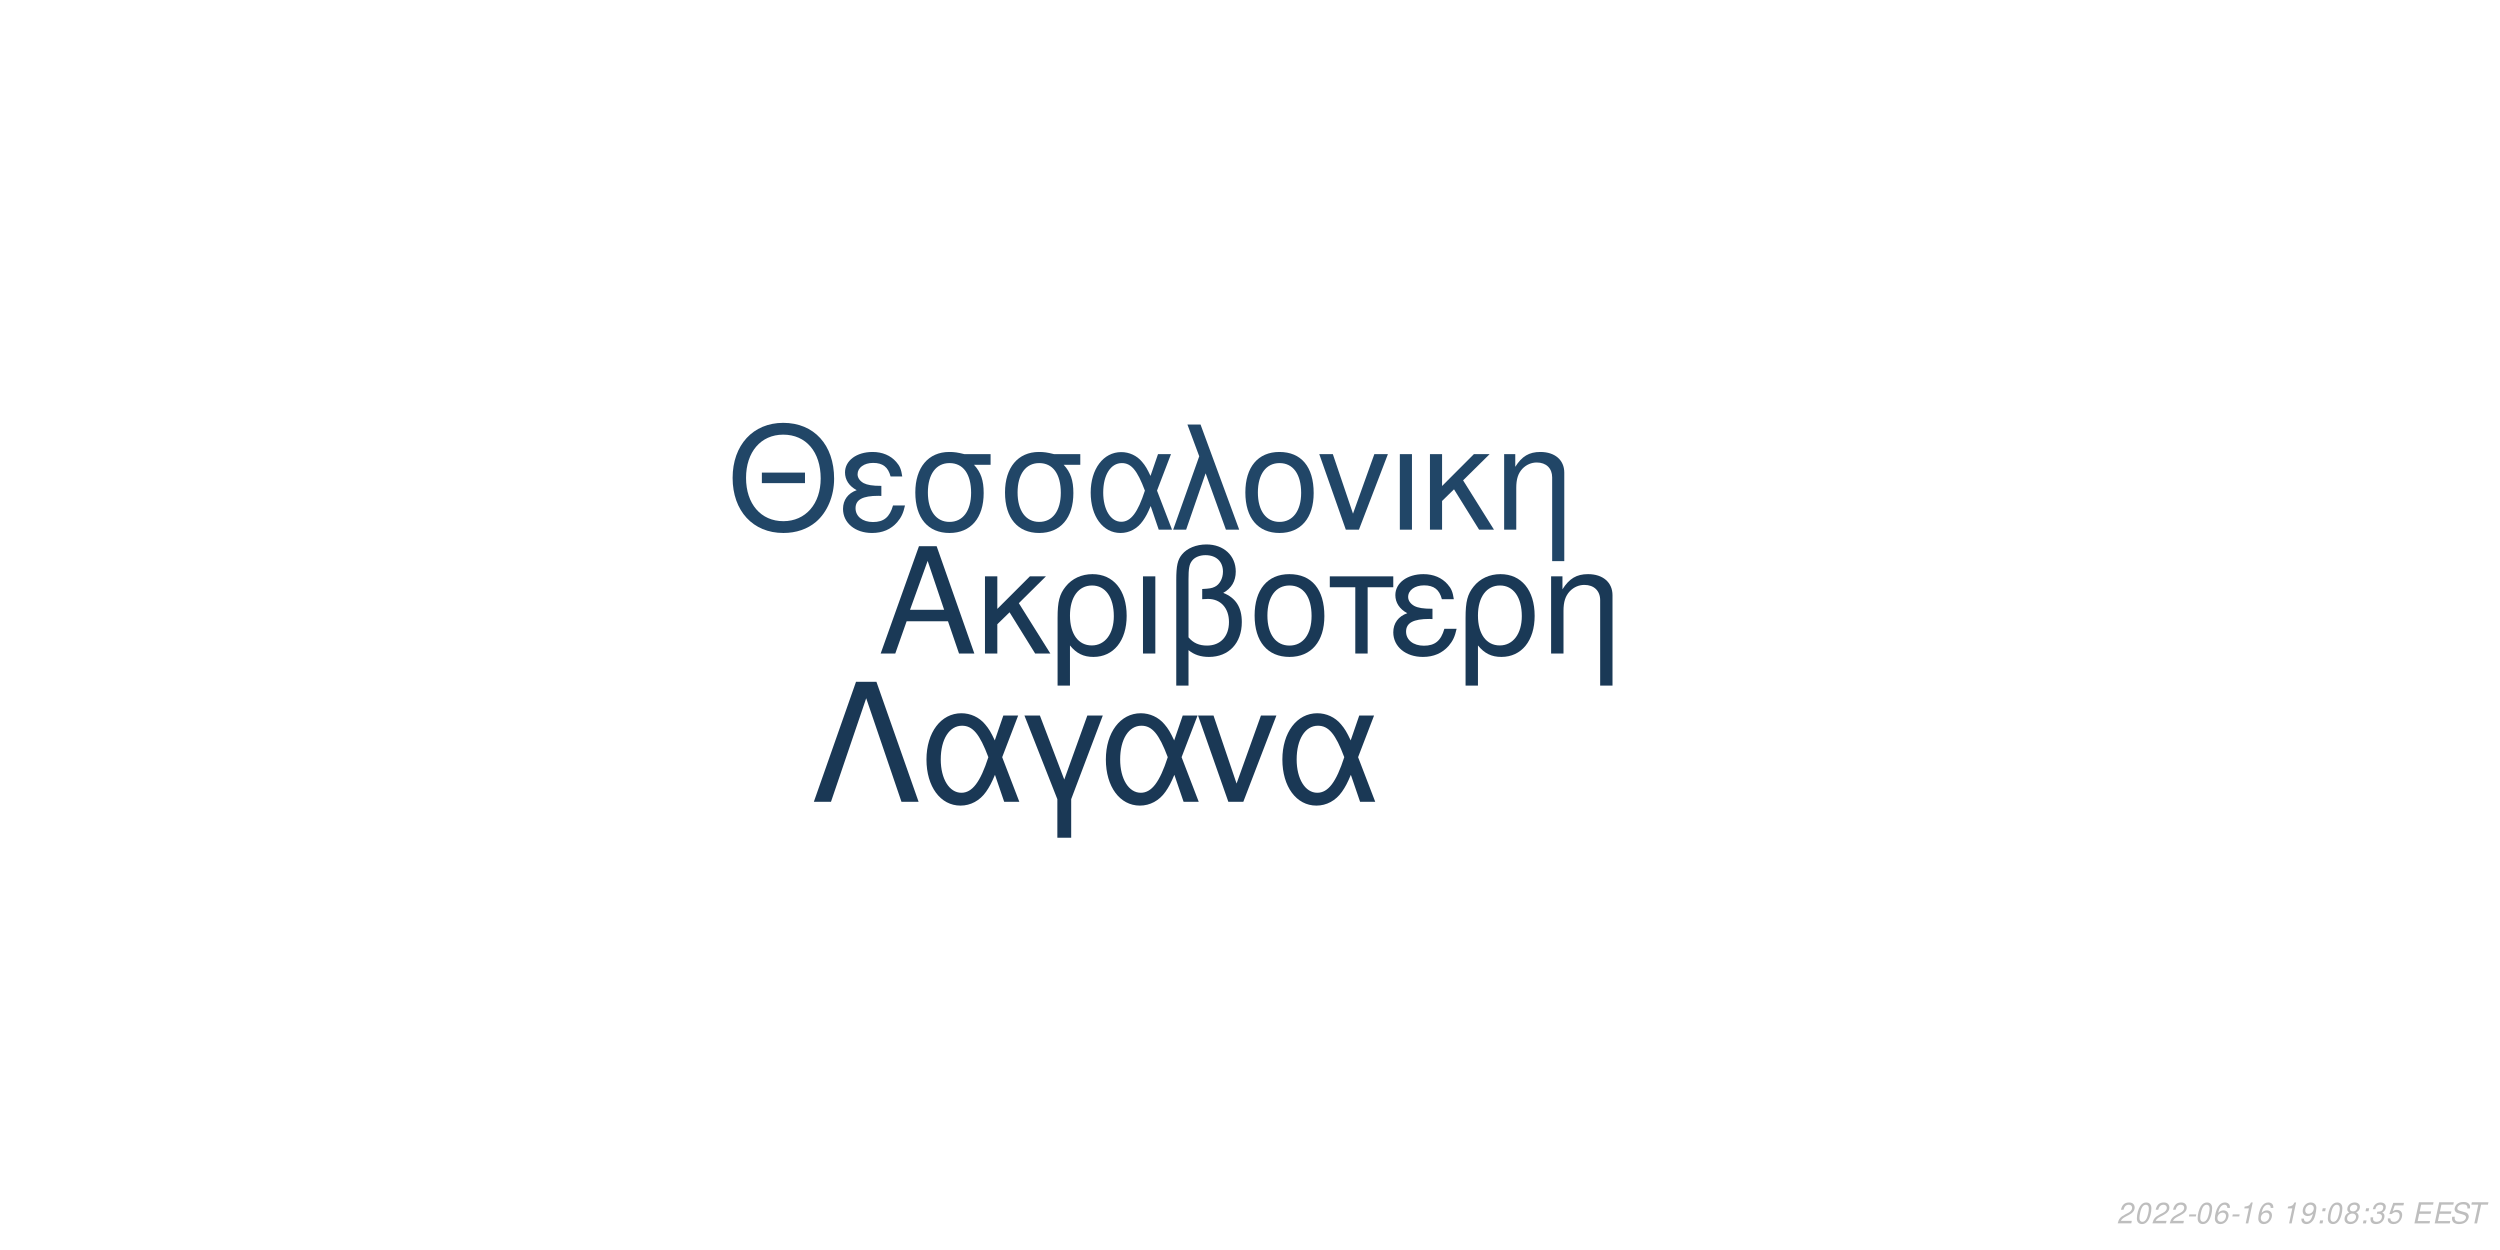
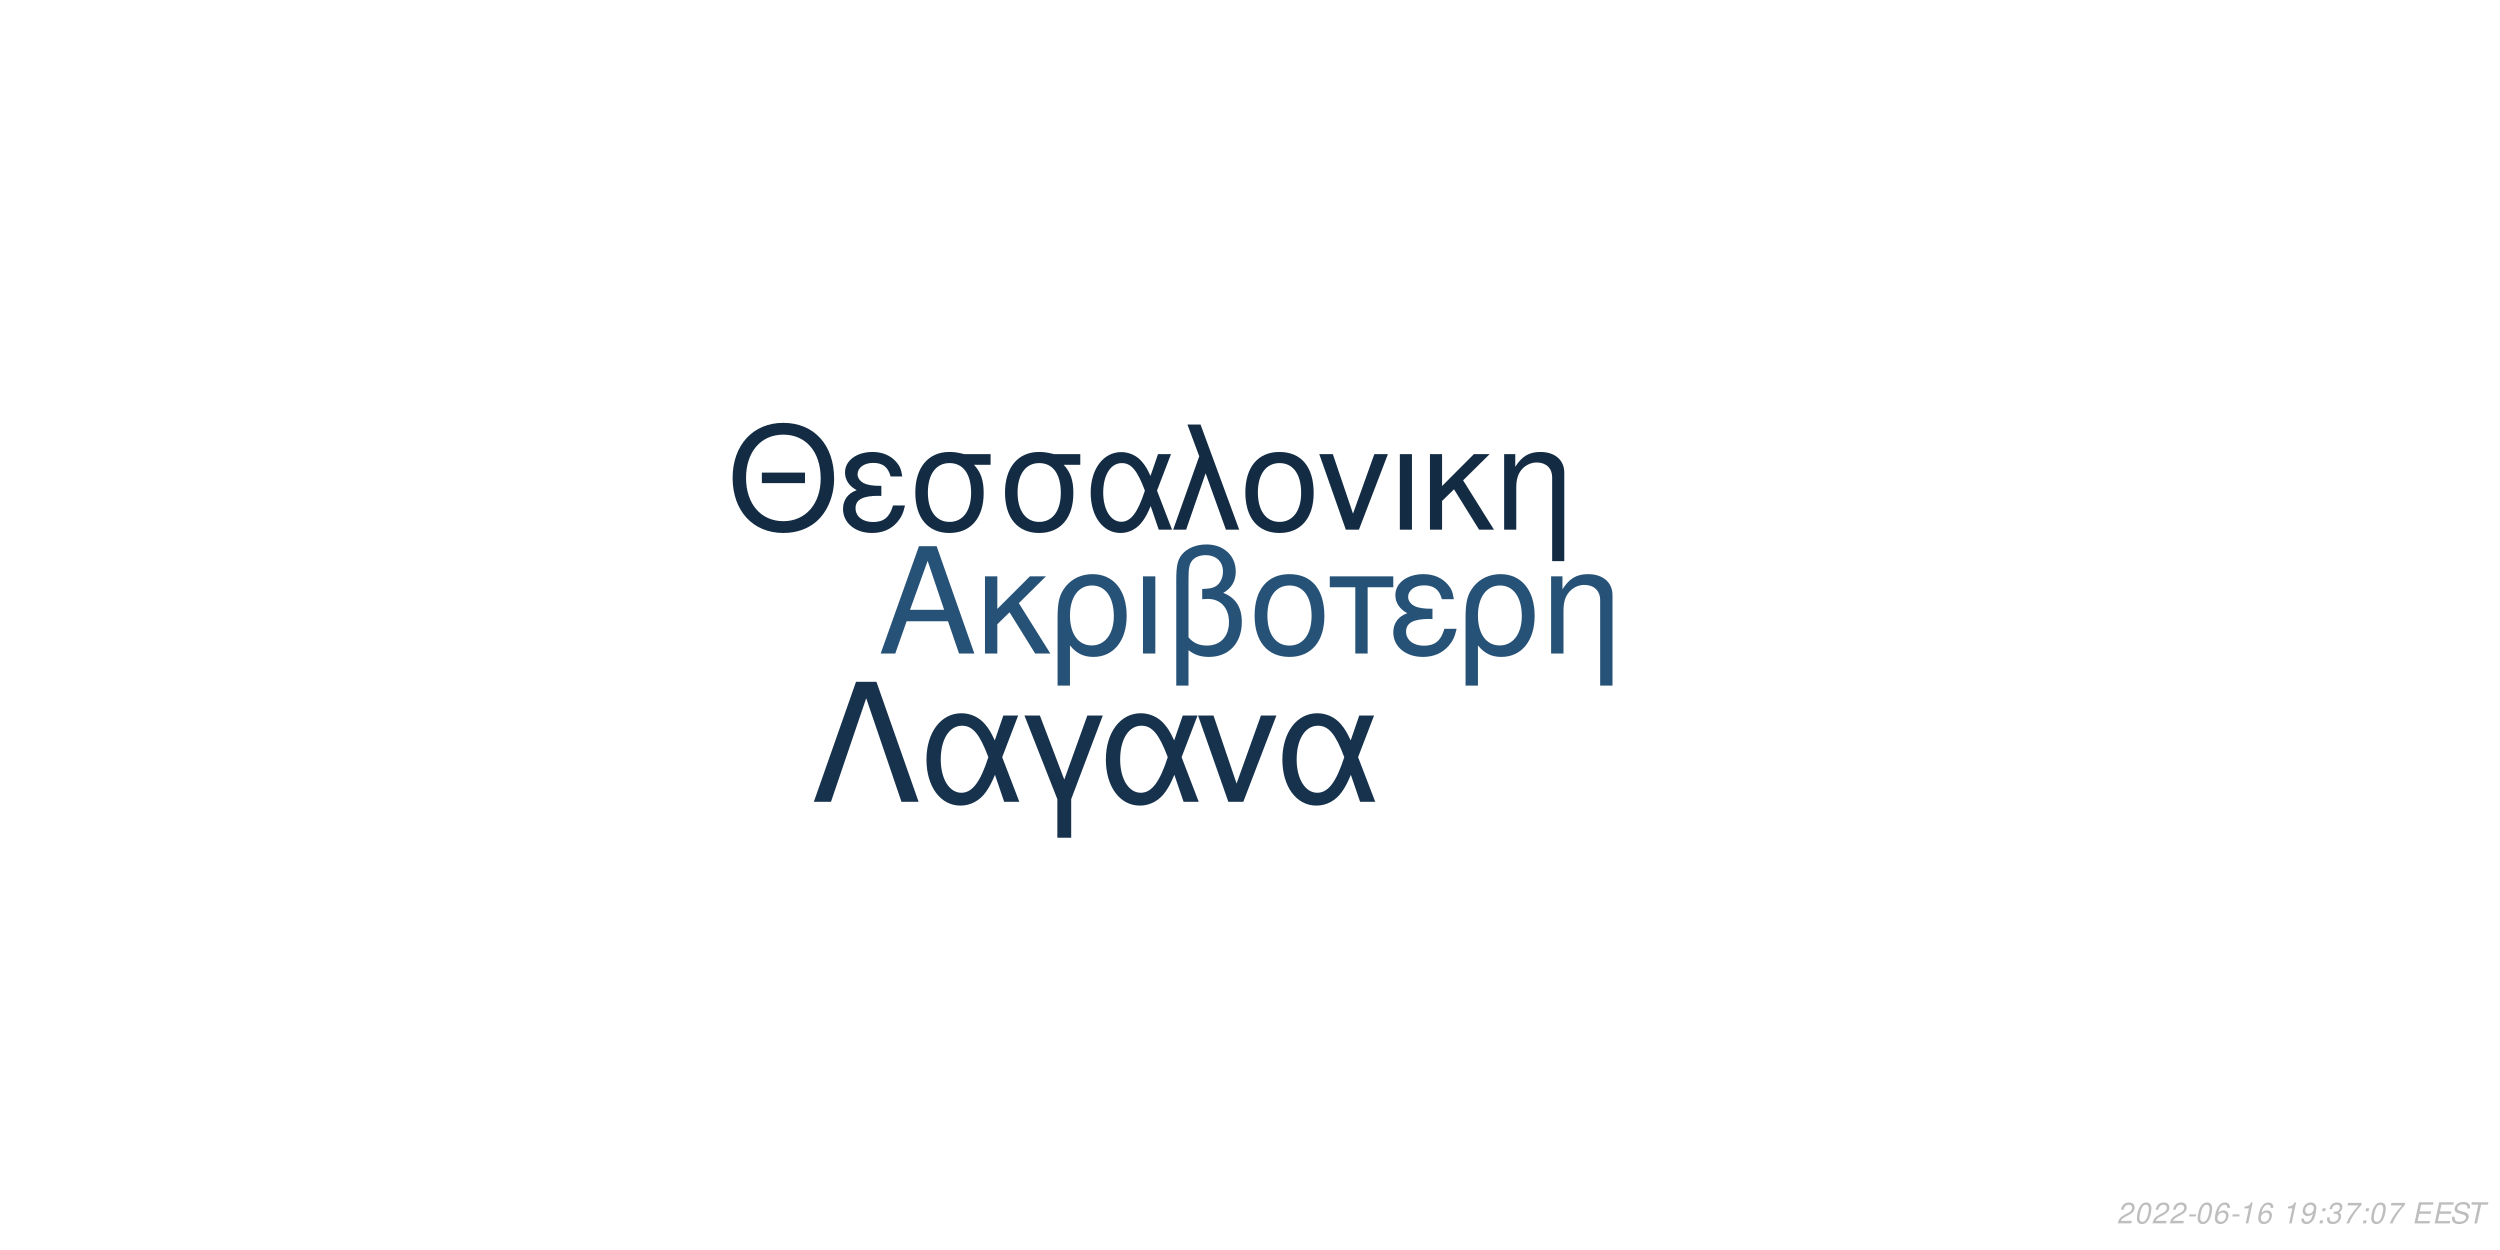
<svg xmlns="http://www.w3.org/2000/svg" xmlns:xlink="http://www.w3.org/1999/xlink" width="864pt" height="432pt" viewBox="0 0 864 432" version="1.1">
  <defs>
    <g>
      <symbol overflow="visible" id="glyph0-0">
        <path style="stroke:none;" d="" />
      </symbol>
      <symbol overflow="visible" id="glyph0-1">
        <path style="stroke:none;" d="M 24.125 -11.141 L 27.938 0 L 33.234 0 L 20.203 -37.094 L 14.094 -37.094 L 0.859 0 L 5.906 0 L 9.828 -11.141 Z M 22.797 -15.109 L 11 -15.109 L 17.094 -32.016 Z M 22.797 -15.109 " />
      </symbol>
      <symbol overflow="visible" id="glyph0-2">
        <path style="stroke:none;" d="M 7.172 -15.422 L 7.172 -26.672 L 2.906 -26.672 L 2.906 0 L 7.172 0 L 7.172 -10.125 L 11.406 -14.25 L 20.25 0 L 25.5 0 L 14.609 -17.406 L 23.969 -26.672 L 18.422 -26.672 Z M 7.172 -15.422 " />
      </symbol>
      <symbol overflow="visible" id="glyph0-3">
        <path style="stroke:none;" d="M 3 11.094 L 7.281 11.094 L 7.281 -2.797 C 9.516 -0.047 11.953 1.172 15.375 1.172 C 22.344 1.172 26.875 -4.422 26.875 -13.031 C 26.875 -21.891 22.297 -27.438 15.062 -27.438 C 11.297 -27.438 7.984 -25.906 5.797 -23.156 C 3.672 -20.516 3 -17.969 3 -12.359 Z M 14.906 -23.516 C 19.547 -23.516 22.438 -19.438 22.438 -12.922 C 22.438 -6.812 19.391 -2.797 14.812 -2.797 C 10.172 -2.797 7.281 -6.766 7.281 -13.125 C 7.281 -19.484 10.234 -23.516 14.906 -23.516 Z M 14.906 -23.516 " />
      </symbol>
      <symbol overflow="visible" id="glyph0-4">
        <path style="stroke:none;" d="M 3.516 0 L 7.781 0 L 7.781 -26.672 L 3.516 -26.672 Z M 3.516 0 " />
      </symbol>
      <symbol overflow="visible" id="glyph0-5">
        <path style="stroke:none;" d="M 4.016 11.094 L 8.25 11.094 L 8.25 -1.172 C 10.172 0.406 12.422 1.172 15.312 1.172 C 22.188 1.172 26.672 -3.609 26.672 -10.891 C 26.672 -15.984 24.578 -19.234 20.25 -20.969 C 23.109 -22.547 24.578 -25.031 24.578 -28.344 C 24.578 -33.844 20.406 -37.703 14.453 -37.703 C 10.938 -37.703 7.734 -36.391 6 -34.25 C 4.484 -32.422 4.016 -30.328 4.016 -25.391 Z M 8.25 -25.656 C 8.25 -29.359 8.5 -30.844 9.469 -32.062 C 10.375 -33.281 12.156 -34 14.094 -34 C 17.812 -34 20.156 -31.812 20.156 -28.297 C 20.156 -25.953 18.984 -23.812 17.297 -23.047 C 16.281 -22.547 15.469 -22.438 12.984 -22.297 L 12.984 -18.781 C 13.734 -18.828 14.344 -18.875 14.969 -18.875 C 19.344 -18.875 22.234 -15.719 22.234 -10.891 C 22.234 -5.906 19.281 -2.75 14.656 -2.75 C 11.953 -2.75 9.922 -3.609 8.25 -5.594 Z M 8.25 -25.656 " />
      </symbol>
      <symbol overflow="visible" id="glyph0-6">
        <path style="stroke:none;" d="M 14.094 -27.438 C 6.562 -27.438 2.094 -22.094 2.094 -13.125 C 2.094 -4.125 6.562 1.172 14.141 1.172 C 21.672 1.172 26.203 -4.172 26.203 -12.922 C 26.203 -22.188 21.828 -27.438 14.094 -27.438 Z M 14.141 -23.516 C 18.938 -23.516 21.781 -19.594 21.781 -12.984 C 21.781 -6.672 18.828 -2.75 14.141 -2.75 C 9.422 -2.75 6.516 -6.672 6.516 -13.125 C 6.516 -19.594 9.422 -23.516 14.141 -23.516 Z M 14.141 -23.516 " />
      </symbol>
      <symbol overflow="visible" id="glyph0-7">
        <path style="stroke:none;" d="M 7.891 0 L 12.156 0 L 12.156 -22.906 L 21.016 -22.906 L 21.016 -26.672 L -0.922 -26.672 L -0.922 -22.906 L 7.891 -22.906 Z M 7.891 0 " />
      </symbol>
      <symbol overflow="visible" id="glyph0-8">
        <path style="stroke:none;" d="M 14.562 -15.469 C 11.344 -15.469 9.562 -15.781 8.297 -16.438 C 6.922 -17.203 6.156 -18.328 6.156 -19.547 C 6.156 -21.891 8.453 -23.562 11.656 -23.562 C 15.062 -23.562 16.953 -22.094 17.812 -18.781 L 21.938 -18.781 C 21.578 -21.266 21.062 -22.5 19.797 -23.922 C 17.812 -26.203 14.906 -27.438 11.453 -27.438 C 5.797 -27.438 1.734 -24.375 1.734 -20.203 C 1.734 -17.609 3.156 -15.375 5.859 -13.938 C 2.797 -12.875 1.016 -10.484 1.016 -7.328 C 1.016 -2.391 5.297 1.172 11.25 1.172 C 14.969 1.172 17.906 -0.109 20.156 -2.641 C 21.578 -4.328 22.297 -5.797 22.906 -8.547 L 18.672 -8.547 C 17.5 -4.422 15.422 -2.703 11.609 -2.703 C 7.938 -2.703 5.438 -4.688 5.438 -7.578 C 5.438 -10.578 7.938 -11.953 13.484 -11.953 C 13.641 -11.953 14.094 -11.953 14.562 -11.906 Z M 14.562 -15.469 " />
      </symbol>
      <symbol overflow="visible" id="glyph0-9">
        <path style="stroke:none;" d="M 3.562 -26.672 L 3.562 0 L 7.844 0 L 7.844 -14.703 C 7.844 -17.906 8.5 -19.891 10.031 -21.531 C 11.406 -22.953 13.188 -23.719 15.062 -23.719 C 18.375 -23.719 20.516 -21.672 20.516 -18.469 L 20.516 11.094 L 24.781 11.094 L 24.781 -20.156 C 24.781 -24.578 21.469 -27.438 16.328 -27.438 C 12.359 -27.438 9.828 -25.906 7.484 -22.188 L 7.484 -26.672 Z M 3.562 -26.672 " />
      </symbol>
      <symbol overflow="visible" id="glyph1-0">
        <path style="stroke:none;" d="" />
      </symbol>
      <symbol overflow="visible" id="glyph1-1">
        <path style="stroke:none;" d="M 26.859 -19.734 L 11.953 -19.734 L 11.953 -16.094 L 26.859 -16.094 Z M 19.328 -36.922 C 8.922 -36.922 1.844 -29.25 1.844 -17.891 C 1.844 -6.484 8.875 1.141 19.391 1.141 C 23.812 1.141 27.703 -0.203 30.641 -2.688 C 34.578 -6.031 36.922 -11.656 36.922 -17.594 C 36.922 -29.297 30 -36.922 19.328 -36.922 Z M 19.328 -32.844 C 27.203 -32.844 32.281 -26.906 32.281 -17.688 C 32.281 -8.922 27.062 -2.938 19.391 -2.938 C 11.609 -2.938 6.484 -8.922 6.484 -17.891 C 6.484 -26.859 11.609 -32.844 19.328 -32.844 Z M 19.328 -32.844 " />
      </symbol>
      <symbol overflow="visible" id="glyph1-2">
        <path style="stroke:none;" d="M 14.25 -15.141 C 11.109 -15.141 9.375 -15.453 8.125 -16.094 C 6.781 -16.844 6.031 -17.938 6.031 -19.141 C 6.031 -21.422 8.266 -23.078 11.406 -23.078 C 14.75 -23.078 16.594 -21.625 17.438 -18.391 L 21.469 -18.391 C 21.125 -20.828 20.625 -22.031 19.391 -23.422 C 17.438 -25.656 14.594 -26.859 11.219 -26.859 C 5.688 -26.859 1.688 -23.875 1.688 -19.781 C 1.688 -17.234 3.094 -15.047 5.734 -13.656 C 2.734 -12.609 1 -10.266 1 -7.172 C 1 -2.344 5.188 1.141 11.016 1.141 C 14.656 1.141 17.547 -0.094 19.734 -2.594 C 21.125 -4.234 21.828 -5.688 22.422 -8.375 L 18.281 -8.375 C 17.141 -4.328 15.094 -2.641 11.359 -2.641 C 7.766 -2.641 5.328 -4.578 5.328 -7.422 C 5.328 -10.359 7.766 -11.703 13.203 -11.703 C 13.359 -11.703 13.797 -11.703 14.25 -11.656 Z M 14.25 -15.141 " />
      </symbol>
      <symbol overflow="visible" id="glyph1-3">
        <path style="stroke:none;" d="M 29 -26.109 L 19.938 -26.109 C 17.594 -26.703 16.438 -26.859 14.703 -26.859 C 7.469 -26.859 2.984 -21.469 2.984 -12.859 C 2.984 -4.031 7.375 1.141 14.797 1.141 C 22.172 1.141 26.609 -4.078 26.609 -12.656 C 26.609 -17.047 25.656 -19.828 23.266 -22.422 L 29 -22.422 Z M 14.797 -23.016 C 19.531 -23.016 22.266 -19.234 22.266 -12.75 C 22.266 -6.531 19.438 -2.688 14.797 -2.688 C 10.172 -2.688 7.328 -6.531 7.328 -12.859 C 7.328 -19.188 10.172 -23.016 14.797 -23.016 Z M 14.797 -23.016 " />
      </symbol>
      <symbol overflow="visible" id="glyph1-4">
        <path style="stroke:none;" d="M 29.344 -26.109 L 24.859 -26.109 L 22.266 -18.578 C 21.125 -21.031 20.484 -22.125 19.328 -23.469 C 17.547 -25.609 14.906 -26.812 12.156 -26.812 C 5.984 -26.812 1.594 -20.984 1.594 -12.812 C 1.594 -4.578 5.828 1.141 11.906 1.141 C 14.953 1.141 17.734 -0.344 19.625 -3.047 C 20.672 -4.531 21.281 -5.688 22.328 -8.172 L 25.109 0 L 29.703 0 L 24.516 -13.5 Z M 20.328 -13.5 C 17.891 -5.922 15.453 -2.734 12.156 -2.734 C 8.516 -2.734 5.922 -6.922 5.922 -12.812 C 5.922 -18.938 8.516 -23.016 12.359 -23.016 C 15.594 -23.016 17.688 -20.531 20.328 -13.5 Z M 20.328 -13.5 " />
      </symbol>
      <symbol overflow="visible" id="glyph1-5">
        <path style="stroke:none;" d="M 1.094 0 L 5.578 0 L 12.312 -19.484 L 19.328 0 L 23.922 0 L 10.562 -36.328 L 6.031 -36.328 L 10.109 -25.359 Z M 1.094 0 " />
      </symbol>
      <symbol overflow="visible" id="glyph1-6">
        <path style="stroke:none;" d="M 13.797 -26.859 C 6.422 -26.859 2.047 -21.625 2.047 -12.859 C 2.047 -4.031 6.422 1.141 13.859 1.141 C 21.234 1.141 25.656 -4.078 25.656 -12.656 C 25.656 -21.719 21.375 -26.859 13.797 -26.859 Z M 13.859 -23.016 C 18.531 -23.016 21.328 -19.188 21.328 -12.703 C 21.328 -6.531 18.438 -2.688 13.859 -2.688 C 9.219 -2.688 6.375 -6.531 6.375 -12.859 C 6.375 -19.188 9.219 -23.016 13.859 -23.016 Z M 13.859 -23.016 " />
      </symbol>
      <symbol overflow="visible" id="glyph1-7">
        <path style="stroke:none;" d="M 14.297 0 L 24.312 -26.109 L 19.625 -26.109 L 12.25 -5.531 L 5.281 -26.109 L 0.594 -26.109 L 9.766 0 Z M 14.297 0 " />
      </symbol>
      <symbol overflow="visible" id="glyph1-8">
        <path style="stroke:none;" d="M 3.438 0 L 7.625 0 L 7.625 -26.109 L 3.438 -26.109 Z M 3.438 0 " />
      </symbol>
      <symbol overflow="visible" id="glyph1-9">
        <path style="stroke:none;" d="M 7.031 -15.094 L 7.031 -26.109 L 2.844 -26.109 L 2.844 0 L 7.031 0 L 7.031 -9.922 L 11.156 -13.953 L 19.828 0 L 24.969 0 L 14.297 -17.047 L 23.469 -26.109 L 18.031 -26.109 Z M 7.031 -15.094 " />
      </symbol>
      <symbol overflow="visible" id="glyph1-10">
        <path style="stroke:none;" d="M 3.484 -26.109 L 3.484 0 L 7.672 0 L 7.672 -14.406 C 7.672 -17.547 8.328 -19.484 9.812 -21.078 C 11.156 -22.469 12.906 -23.219 14.75 -23.219 C 17.984 -23.219 20.078 -21.234 20.078 -18.094 L 20.078 10.859 L 24.266 10.859 L 24.266 -19.734 C 24.266 -24.062 21.031 -26.859 16 -26.859 C 12.109 -26.859 9.609 -25.359 7.328 -21.719 L 7.328 -26.109 Z M 3.484 -26.109 " />
      </symbol>
      <symbol overflow="visible" id="glyph2-0">
        <path style="stroke:none;" d="" />
      </symbol>
      <symbol overflow="visible" id="glyph2-1">
        <path style="stroke:none;" d="M 22.531 -41.484 L 15.484 -41.484 L 0.906 0 L 6.828 0 L 19 -35.797 L 31.188 0 L 37.109 0 Z M 22.531 -41.484 " />
      </symbol>
      <symbol overflow="visible" id="glyph2-2">
        <path style="stroke:none;" d="M 33.516 -29.812 L 28.391 -29.812 L 25.438 -21.219 C 24.125 -24.016 23.391 -25.266 22.078 -26.797 C 20.031 -29.25 17.016 -30.609 13.891 -30.609 C 6.828 -30.609 1.828 -23.953 1.828 -14.625 C 1.828 -5.234 6.656 1.312 13.594 1.312 C 17.078 1.312 20.266 -0.391 22.422 -3.469 C 23.609 -5.172 24.297 -6.484 25.5 -9.328 L 28.688 0 L 33.922 0 L 28 -15.422 Z M 23.219 -15.422 C 20.422 -6.766 17.641 -3.125 13.891 -3.125 C 9.734 -3.125 6.766 -7.906 6.766 -14.625 C 6.766 -21.625 9.734 -26.297 14.109 -26.297 C 17.812 -26.297 20.203 -23.453 23.219 -15.422 Z M 23.219 -15.422 " />
      </symbol>
      <symbol overflow="visible" id="glyph2-3">
        <path style="stroke:none;" d="M 12.062 12.406 L 16.844 12.406 L 16.844 -0.906 L 27.766 -29.812 L 22.422 -29.812 L 14.453 -7.688 L 6.031 -29.812 L 0.688 -29.812 L 12.062 -0.906 Z M 12.062 12.406 " />
      </symbol>
      <symbol overflow="visible" id="glyph2-4">
        <path style="stroke:none;" d="M 16.328 0 L 27.766 -29.812 L 22.422 -29.812 L 14 -6.312 L 6.031 -29.812 L 0.688 -29.812 L 11.156 0 Z M 16.328 0 " />
      </symbol>
      <symbol overflow="visible" id="glyph3-0">
        <path style="stroke:none;" d="" />
      </symbol>
      <symbol overflow="visible" id="glyph3-1">
        <path style="stroke:none;" d="M 5.234 -0.875 L 1.469 -0.875 C 1.641 -1.375 2.203 -1.891 3.109 -2.344 L 4.234 -2.938 C 5.562 -3.625 6.219 -4.469 6.219 -5.484 C 6.219 -5.938 6.062 -6.359 5.797 -6.656 C 5.469 -7.047 4.984 -7.234 4.312 -7.234 C 2.766 -7.234 1.891 -6.453 1.484 -4.734 L 2.375 -4.734 C 2.484 -5.188 2.609 -5.484 2.797 -5.75 C 3.094 -6.203 3.609 -6.453 4.188 -6.453 C 4.891 -6.453 5.344 -6.031 5.344 -5.375 C 5.344 -4.703 4.859 -4.094 4.016 -3.656 L 2.984 -3.125 C 1.234 -2.188 0.797 -1.656 0.344 -0.016 L 5.047 -0.016 Z M 5.234 -0.875 " />
      </symbol>
      <symbol overflow="visible" id="glyph3-2">
        <path style="stroke:none;" d="M 4.203 -7.234 C 3.375 -7.234 2.688 -6.812 2.125 -5.984 C 1.484 -5.047 0.984 -3.188 0.984 -1.734 C 0.984 -1.109 1.172 -0.562 1.484 -0.266 C 1.797 0.047 2.281 0.234 2.766 0.234 C 3.625 0.234 4.281 -0.156 4.859 -1.016 C 5.516 -1.953 6 -3.797 6 -5.266 C 6 -6.5 5.328 -7.234 4.203 -7.234 Z M 4.094 -6.453 C 4.734 -6.453 5.125 -5.984 5.125 -5.156 C 5.125 -4.203 4.781 -2.625 4.406 -1.812 C 3.984 -0.938 3.516 -0.547 2.875 -0.547 C 2.25 -0.547 1.875 -1.031 1.875 -1.828 C 1.875 -2.797 2.203 -4.344 2.594 -5.203 C 2.984 -6.047 3.453 -6.453 4.094 -6.453 Z M 4.094 -6.453 " />
      </symbol>
      <symbol overflow="visible" id="glyph3-3">
        <path style="stroke:none;" d="M 3.516 -3.125 L 1.125 -3.125 L 0.969 -2.406 L 3.359 -2.406 Z M 3.516 -3.125 " />
      </symbol>
      <symbol overflow="visible" id="glyph3-4">
        <path style="stroke:none;" d="M 6.125 -5.344 L 6.141 -5.625 C 6.141 -6.609 5.453 -7.234 4.391 -7.234 C 3.438 -7.234 2.641 -6.719 2.016 -5.703 C 1.422 -4.781 0.938 -2.953 0.938 -1.688 C 0.938 -0.516 1.688 0.234 2.859 0.234 C 3.703 0.234 4.438 -0.156 5 -0.875 C 5.406 -1.422 5.672 -2.156 5.672 -2.766 C 5.672 -3.812 4.969 -4.5 3.906 -4.5 C 3.234 -4.5 2.672 -4.234 2.094 -3.625 C 2.406 -5.375 3.234 -6.453 4.25 -6.453 C 4.703 -6.453 5.062 -6.234 5.172 -5.844 C 5.203 -5.719 5.234 -5.578 5.25 -5.344 Z M 3.656 -3.734 C 4.344 -3.734 4.797 -3.281 4.797 -2.625 C 4.797 -1.469 3.984 -0.547 2.984 -0.547 C 2.297 -0.547 1.812 -1.047 1.812 -1.766 C 1.812 -2.859 2.625 -3.734 3.656 -3.734 Z M 3.656 -3.734 " />
      </symbol>
      <symbol overflow="visible" id="glyph3-5">
        <path style="stroke:none;" d="M 3.703 -5.188 L 2.594 0 L 3.469 0 L 5.016 -7.234 L 4.438 -7.234 C 3.906 -6.156 3.688 -6.016 2.234 -5.812 L 2.109 -5.188 Z M 3.703 -5.188 " />
      </symbol>
      <symbol overflow="visible" id="glyph3-6">
        <path style="stroke:none;" d="" />
      </symbol>
      <symbol overflow="visible" id="glyph3-7">
        <path style="stroke:none;" d="M 0.844 -1.656 C 0.844 -1.547 0.844 -1.438 0.844 -1.375 C 0.844 -0.406 1.531 0.234 2.578 0.234 C 3.203 0.234 3.766 0.016 4.297 -0.438 C 4.938 -1 5.312 -1.656 5.594 -2.719 C 5.844 -3.672 6.016 -4.766 6.016 -5.375 C 6.016 -5.844 5.844 -6.328 5.547 -6.656 C 5.203 -7.031 4.703 -7.234 4.062 -7.234 C 2.516 -7.234 1.297 -5.938 1.297 -4.266 C 1.297 -3.203 1.984 -2.547 3.047 -2.547 C 3.484 -2.547 3.953 -2.672 4.281 -2.891 C 4.406 -2.984 4.547 -3.078 4.828 -3.344 C 4.438 -1.484 3.703 -0.547 2.703 -0.547 C 2.109 -0.547 1.719 -0.938 1.719 -1.547 L 1.719 -1.656 Z M 3.953 -6.453 C 4.625 -6.453 5.141 -5.953 5.141 -5.281 C 5.141 -4.188 4.312 -3.312 3.297 -3.312 C 2.594 -3.312 2.172 -3.734 2.172 -4.453 C 2.172 -5.562 2.984 -6.453 3.953 -6.453 Z M 3.953 -6.453 " />
      </symbol>
      <symbol overflow="visible" id="glyph3-8">
        <path style="stroke:none;" d="M 2.359 -1.031 L 1.312 -1.031 L 1.094 0 L 2.141 0 Z M 3.266 -5.234 L 2.219 -5.234 L 2 -4.203 L 3.047 -4.203 Z M 3.266 -5.234 " />
      </symbol>
      <symbol overflow="visible" id="glyph3-9">
-         <path style="stroke:none;" d="M 4.766 -3.797 C 5.078 -3.969 5.234 -4.078 5.438 -4.234 C 5.812 -4.594 6.062 -5.172 6.062 -5.734 C 6.062 -6.625 5.344 -7.234 4.266 -7.234 C 2.812 -7.234 1.703 -6.219 1.703 -4.875 C 1.703 -4.406 1.875 -4.125 2.359 -3.812 C 1.297 -3.312 0.75 -2.516 0.75 -1.469 C 0.75 -0.438 1.547 0.234 2.812 0.234 C 3.656 0.234 4.359 -0.094 4.938 -0.734 C 5.359 -1.234 5.609 -1.859 5.609 -2.438 C 5.609 -3.047 5.312 -3.516 4.766 -3.797 Z M 4.109 -6.453 C 4.797 -6.453 5.188 -6.125 5.188 -5.578 C 5.188 -5.266 5.062 -4.922 4.859 -4.672 C 4.562 -4.312 4.188 -4.156 3.656 -4.156 C 2.984 -4.156 2.594 -4.453 2.594 -4.984 C 2.594 -5.859 3.203 -6.453 4.109 -6.453 Z M 3.453 -3.406 C 4.234 -3.406 4.734 -2.984 4.734 -2.312 C 4.734 -1.312 3.922 -0.547 2.875 -0.547 C 2.125 -0.547 1.625 -0.969 1.625 -1.625 C 1.625 -2.609 2.438 -3.406 3.453 -3.406 Z M 3.453 -3.406 " />
+         <path style="stroke:none;" d="M 2.922 -3.312 C 3.125 -3.344 3.234 -3.344 3.375 -3.344 C 4.203 -3.344 4.688 -3 4.688 -2.406 C 4.688 -1.312 3.906 -0.547 2.781 -0.547 C 2.047 -0.547 1.594 -0.938 1.594 -1.562 C 1.594 -1.719 1.609 -1.844 1.656 -2.094 L 0.766 -2.094 C 0.734 -1.797 0.719 -1.641 0.719 -1.469 C 0.719 -0.375 1.406 0.234 2.641 0.234 C 3.547 0.234 4.297 -0.078 4.812 -0.656 C 5.266 -1.156 5.562 -1.875 5.562 -2.547 C 5.562 -3.125 5.344 -3.453 4.797 -3.734 C 5.641 -4.234 6.016 -4.844 6.016 -5.734 C 6.016 -6.656 5.312 -7.234 4.203 -7.234 C 3.375 -7.234 2.672 -6.938 2.188 -6.375 C 1.891 -6.031 1.703 -5.641 1.516 -4.906 L 2.391 -4.906 C 2.5 -5.359 2.594 -5.594 2.734 -5.812 C 3.047 -6.234 3.516 -6.453 4.078 -6.453 C 4.734 -6.453 5.141 -6.125 5.141 -5.578 C 5.141 -5.188 5.016 -4.797 4.797 -4.547 C 4.516 -4.234 4 -4.062 3.266 -4.062 L 3.078 -4.062 Z M 2.922 -3.312 " />
      </symbol>
      <symbol overflow="visible" id="glyph3-10">
-         <path style="stroke:none;" d="M 2.922 -3.312 C 3.125 -3.344 3.234 -3.344 3.375 -3.344 C 4.203 -3.344 4.688 -3 4.688 -2.406 C 4.688 -1.312 3.906 -0.547 2.781 -0.547 C 2.047 -0.547 1.594 -0.938 1.594 -1.562 C 1.594 -1.719 1.609 -1.844 1.656 -2.094 L 0.766 -2.094 C 0.734 -1.797 0.719 -1.641 0.719 -1.469 C 0.719 -0.375 1.406 0.234 2.641 0.234 C 3.547 0.234 4.297 -0.078 4.812 -0.656 C 5.266 -1.156 5.562 -1.875 5.562 -2.547 C 5.562 -3.125 5.344 -3.453 4.797 -3.734 C 5.641 -4.234 6.016 -4.844 6.016 -5.734 C 6.016 -6.656 5.312 -7.234 4.203 -7.234 C 3.375 -7.234 2.672 -6.938 2.188 -6.375 C 1.891 -6.031 1.703 -5.641 1.516 -4.906 L 2.391 -4.906 C 2.5 -5.359 2.594 -5.594 2.734 -5.812 C 3.047 -6.234 3.516 -6.453 4.078 -6.453 C 4.734 -6.453 5.141 -6.125 5.141 -5.578 C 5.141 -5.188 5.016 -4.797 4.797 -4.547 C 4.516 -4.234 4 -4.062 3.266 -4.062 L 3.078 -4.062 Z M 2.922 -3.312 " />
+         <path style="stroke:none;" d="M 6.703 -7.094 L 1.953 -7.094 L 1.766 -6.219 L 5.594 -6.219 C 3.344 -3.688 2.266 -2.109 1.375 0 L 2.344 0 C 3.031 -1.906 4.828 -4.594 6.547 -6.281 Z M 6.703 -7.094 " />
      </symbol>
      <symbol overflow="visible" id="glyph3-11">
-         <path style="stroke:none;" d="M 6.297 -7.094 L 2.594 -7.094 L 1.234 -3.234 L 2.047 -3.234 C 2.656 -3.766 2.938 -3.906 3.531 -3.906 C 4.328 -3.906 4.797 -3.453 4.797 -2.688 C 4.797 -1.438 3.969 -0.547 2.828 -0.547 C 2.031 -0.547 1.609 -0.938 1.578 -1.734 L 0.703 -1.734 L 0.703 -1.516 C 0.703 -0.938 0.844 -0.547 1.188 -0.266 C 1.562 0.062 2.078 0.234 2.703 0.234 C 3.656 0.234 4.391 -0.156 4.984 -0.922 C 5.422 -1.5 5.672 -2.234 5.672 -2.953 C 5.672 -4 4.938 -4.672 3.812 -4.672 C 3.328 -4.672 2.906 -4.547 2.406 -4.234 L 3.109 -6.219 L 6.109 -6.219 Z M 6.297 -7.094 " />
+         <path style="stroke:none;" d="M 2.547 -3.312 L 6.5 -3.312 L 6.688 -4.141 L 2.719 -4.141 L 3.219 -6.469 L 7.344 -6.469 L 7.516 -7.297 L 2.453 -7.297 L 0.906 0 L 6.125 0 L 6.297 -0.812 L 2.016 -0.812 Z M 2.547 -3.312 " />
      </symbol>
      <symbol overflow="visible" id="glyph3-12">
-         <path style="stroke:none;" d="M 2.547 -3.312 L 6.5 -3.312 L 6.688 -4.141 L 2.719 -4.141 L 3.219 -6.469 L 7.344 -6.469 L 7.516 -7.297 L 2.453 -7.297 L 0.906 0 L 6.125 0 L 6.297 -0.812 L 2.016 -0.812 Z M 2.547 -3.312 " />
+         <path style="stroke:none;" d="M 7.062 -5.156 C 7.125 -5.438 7.141 -5.562 7.141 -5.703 C 7.141 -6.156 6.938 -6.594 6.594 -6.891 C 6.188 -7.25 5.656 -7.406 4.875 -7.406 C 3.844 -7.406 3.047 -7.125 2.5 -6.562 C 2.094 -6.141 1.781 -5.438 1.781 -4.922 C 1.781 -4.297 2.219 -3.766 2.891 -3.562 L 4.594 -3.094 C 5.406 -2.859 5.734 -2.578 5.734 -2.094 C 5.734 -1.781 5.547 -1.406 5.266 -1.141 C 4.844 -0.766 4.266 -0.578 3.453 -0.578 C 2.328 -0.578 1.812 -0.984 1.812 -1.906 C 1.812 -2.047 1.812 -2.125 1.844 -2.312 L 0.984 -2.312 C 0.906 -2.062 0.891 -1.906 0.891 -1.688 C 0.891 -0.484 1.797 0.234 3.297 0.234 C 4.359 0.234 5.234 -0.062 5.812 -0.609 C 6.344 -1.078 6.688 -1.797 6.688 -2.375 C 6.688 -2.641 6.609 -2.906 6.453 -3.156 C 6.234 -3.5 5.938 -3.703 5.469 -3.828 L 3.75 -4.312 C 2.984 -4.547 2.734 -4.734 2.734 -5.188 C 2.734 -5.547 2.875 -5.844 3.188 -6.109 C 3.547 -6.438 4.031 -6.594 4.703 -6.594 C 5.266 -6.594 5.688 -6.484 5.906 -6.297 C 6.094 -6.125 6.219 -5.797 6.219 -5.516 C 6.219 -5.422 6.203 -5.344 6.188 -5.156 Z M 7.062 -5.156 " />
      </symbol>
      <symbol overflow="visible" id="glyph3-13">
-         <path style="stroke:none;" d="M 7.062 -5.156 C 7.125 -5.438 7.141 -5.562 7.141 -5.703 C 7.141 -6.156 6.938 -6.594 6.594 -6.891 C 6.188 -7.25 5.656 -7.406 4.875 -7.406 C 3.844 -7.406 3.047 -7.125 2.5 -6.562 C 2.094 -6.141 1.781 -5.438 1.781 -4.922 C 1.781 -4.297 2.219 -3.766 2.891 -3.562 L 4.594 -3.094 C 5.406 -2.859 5.734 -2.578 5.734 -2.094 C 5.734 -1.781 5.547 -1.406 5.266 -1.141 C 4.844 -0.766 4.266 -0.578 3.453 -0.578 C 2.328 -0.578 1.812 -0.984 1.812 -1.906 C 1.812 -2.047 1.812 -2.125 1.844 -2.312 L 0.984 -2.312 C 0.906 -2.062 0.891 -1.906 0.891 -1.688 C 0.891 -0.484 1.797 0.234 3.297 0.234 C 4.359 0.234 5.234 -0.062 5.812 -0.609 C 6.344 -1.078 6.688 -1.797 6.688 -2.375 C 6.688 -2.641 6.609 -2.906 6.453 -3.156 C 6.234 -3.5 5.938 -3.703 5.469 -3.828 L 3.75 -4.312 C 2.984 -4.547 2.734 -4.734 2.734 -5.188 C 2.734 -5.547 2.875 -5.844 3.188 -6.109 C 3.547 -6.438 4.031 -6.594 4.703 -6.594 C 5.266 -6.594 5.688 -6.484 5.906 -6.297 C 6.094 -6.125 6.219 -5.797 6.219 -5.516 C 6.219 -5.422 6.203 -5.344 6.188 -5.156 Z M 7.062 -5.156 " />
-       </symbol>
-       <symbol overflow="visible" id="glyph3-14">
        <path style="stroke:none;" d="M 4.938 -6.469 L 7.312 -6.469 L 7.484 -7.297 L 1.75 -7.297 L 1.578 -6.469 L 3.984 -6.469 L 2.609 0 L 3.547 0 Z M 4.938 -6.469 " />
      </symbol>
    </g>
  </defs>
  <g id="surface1">
    <rect x="0" y="0" width="864" height="432" style="fill:rgb(100%,100%,100%);fill-opacity:1;stroke:none;" />
-     <g style="fill:rgb(10.196%,22.353%,33.725%);fill-opacity:1;">
+     <g style="fill:rgb(15.294%,32.157%,46.667%);fill-opacity:1;">
      <use xlink:href="#glyph0-1" x="303.5" y="225.861" />
      <use xlink:href="#glyph0-2" x="337.5" y="225.861" />
      <use xlink:href="#glyph0-3" x="362.5" y="225.861" />
      <use xlink:href="#glyph0-4" x="391.5" y="225.861" />
      <use xlink:href="#glyph0-5" x="402.5" y="225.861" />
      <use xlink:href="#glyph0-6" x="431.5" y="225.861" />
      <use xlink:href="#glyph0-7" x="460.5" y="225.861" />
      <use xlink:href="#glyph0-8" x="480.5" y="225.861" />
      <use xlink:href="#glyph0-3" x="503.5" y="225.861" />
      <use xlink:href="#glyph0-9" x="532.5" y="225.861" />
    </g>
-     <g style="fill:rgb(12.941%,27.451%,40.392%);fill-opacity:1;">
+     <g style="fill:rgb(7.451%,17.255%,26.667%);fill-opacity:1;">
      <use xlink:href="#glyph1-1" x="251.348" y="183.058" />
      <use xlink:href="#glyph1-2" x="290.348" y="183.058" />
      <use xlink:href="#glyph1-3" x="313.348" y="183.058" />
      <use xlink:href="#glyph1-3" x="344.348" y="183.058" />
      <use xlink:href="#glyph1-4" x="375.348" y="183.058" />
      <use xlink:href="#glyph1-5" x="404.348" y="183.058" />
      <use xlink:href="#glyph1-6" x="428.348" y="183.058" />
      <use xlink:href="#glyph1-7" x="455.348" y="183.058" />
      <use xlink:href="#glyph1-8" x="480.348" y="183.058" />
      <use xlink:href="#glyph1-9" x="491.348" y="183.058" />
      <use xlink:href="#glyph1-10" x="516.348" y="183.058" />
    </g>
-     <g style="fill:rgb(10.196%,21.961%,33.333%);fill-opacity:1;">
+     <g style="fill:rgb(9.02%,19.608%,30.196%);fill-opacity:1;">
      <use xlink:href="#glyph2-1" x="280.359" y="277.105" />
      <use xlink:href="#glyph2-2" x="318.359" y="277.105" />
      <use xlink:href="#glyph2-3" x="353.359" y="277.105" />
      <use xlink:href="#glyph2-2" x="380.359" y="277.105" />
      <use xlink:href="#glyph2-4" x="413.359" y="277.105" />
      <use xlink:href="#glyph2-2" x="441.359" y="277.105" />
    </g>
    <g style="fill:rgb(74.51%,74.51%,74.51%);fill-opacity:1;">
      <use xlink:href="#glyph3-1" x="731.52" y="422.81" />
      <use xlink:href="#glyph3-2" x="737.52" y="422.81" />
      <use xlink:href="#glyph3-1" x="743.52" y="422.81" />
      <use xlink:href="#glyph3-1" x="749.52" y="422.81" />
      <use xlink:href="#glyph3-3" x="755.52" y="422.81" />
      <use xlink:href="#glyph3-2" x="758.52" y="422.81" />
      <use xlink:href="#glyph3-4" x="764.52" y="422.81" />
      <use xlink:href="#glyph3-3" x="770.52" y="422.81" />
      <use xlink:href="#glyph3-5" x="773.52" y="422.81" />
      <use xlink:href="#glyph3-4" x="779.52" y="422.81" />
      <use xlink:href="#glyph3-6" x="785.52" y="422.81" />
      <use xlink:href="#glyph3-5" x="788.52" y="422.81" />
      <use xlink:href="#glyph3-7" x="794.52" y="422.81" />
      <use xlink:href="#glyph3-8" x="800.52" y="422.81" />
-       <use xlink:href="#glyph3-2" x="803.52" y="422.81" />
-       <use xlink:href="#glyph3-9" x="809.52" y="422.81" />
+       <use xlink:href="#glyph3-9" x="803.52" y="422.81" />
+       <use xlink:href="#glyph3-10" x="809.52" y="422.81" />
      <use xlink:href="#glyph3-8" x="815.52" y="422.81" />
-       <use xlink:href="#glyph3-10" x="818.52" y="422.81" />
-       <use xlink:href="#glyph3-11" x="824.52" y="422.81" />
+       <use xlink:href="#glyph3-2" x="818.52" y="422.81" />
+       <use xlink:href="#glyph3-10" x="824.52" y="422.81" />
      <use xlink:href="#glyph3-6" x="830.52" y="422.81" />
-       <use xlink:href="#glyph3-12" x="833.52" y="422.81" />
-       <use xlink:href="#glyph3-12" x="840.52" y="422.81" />
-       <use xlink:href="#glyph3-13" x="846.52" y="422.81" />
-       <use xlink:href="#glyph3-14" x="852.52" y="422.81" />
+       <use xlink:href="#glyph3-11" x="833.52" y="422.81" />
+       <use xlink:href="#glyph3-11" x="840.52" y="422.81" />
+       <use xlink:href="#glyph3-12" x="846.52" y="422.81" />
+       <use xlink:href="#glyph3-13" x="852.52" y="422.81" />
    </g>
  </g>
</svg>
